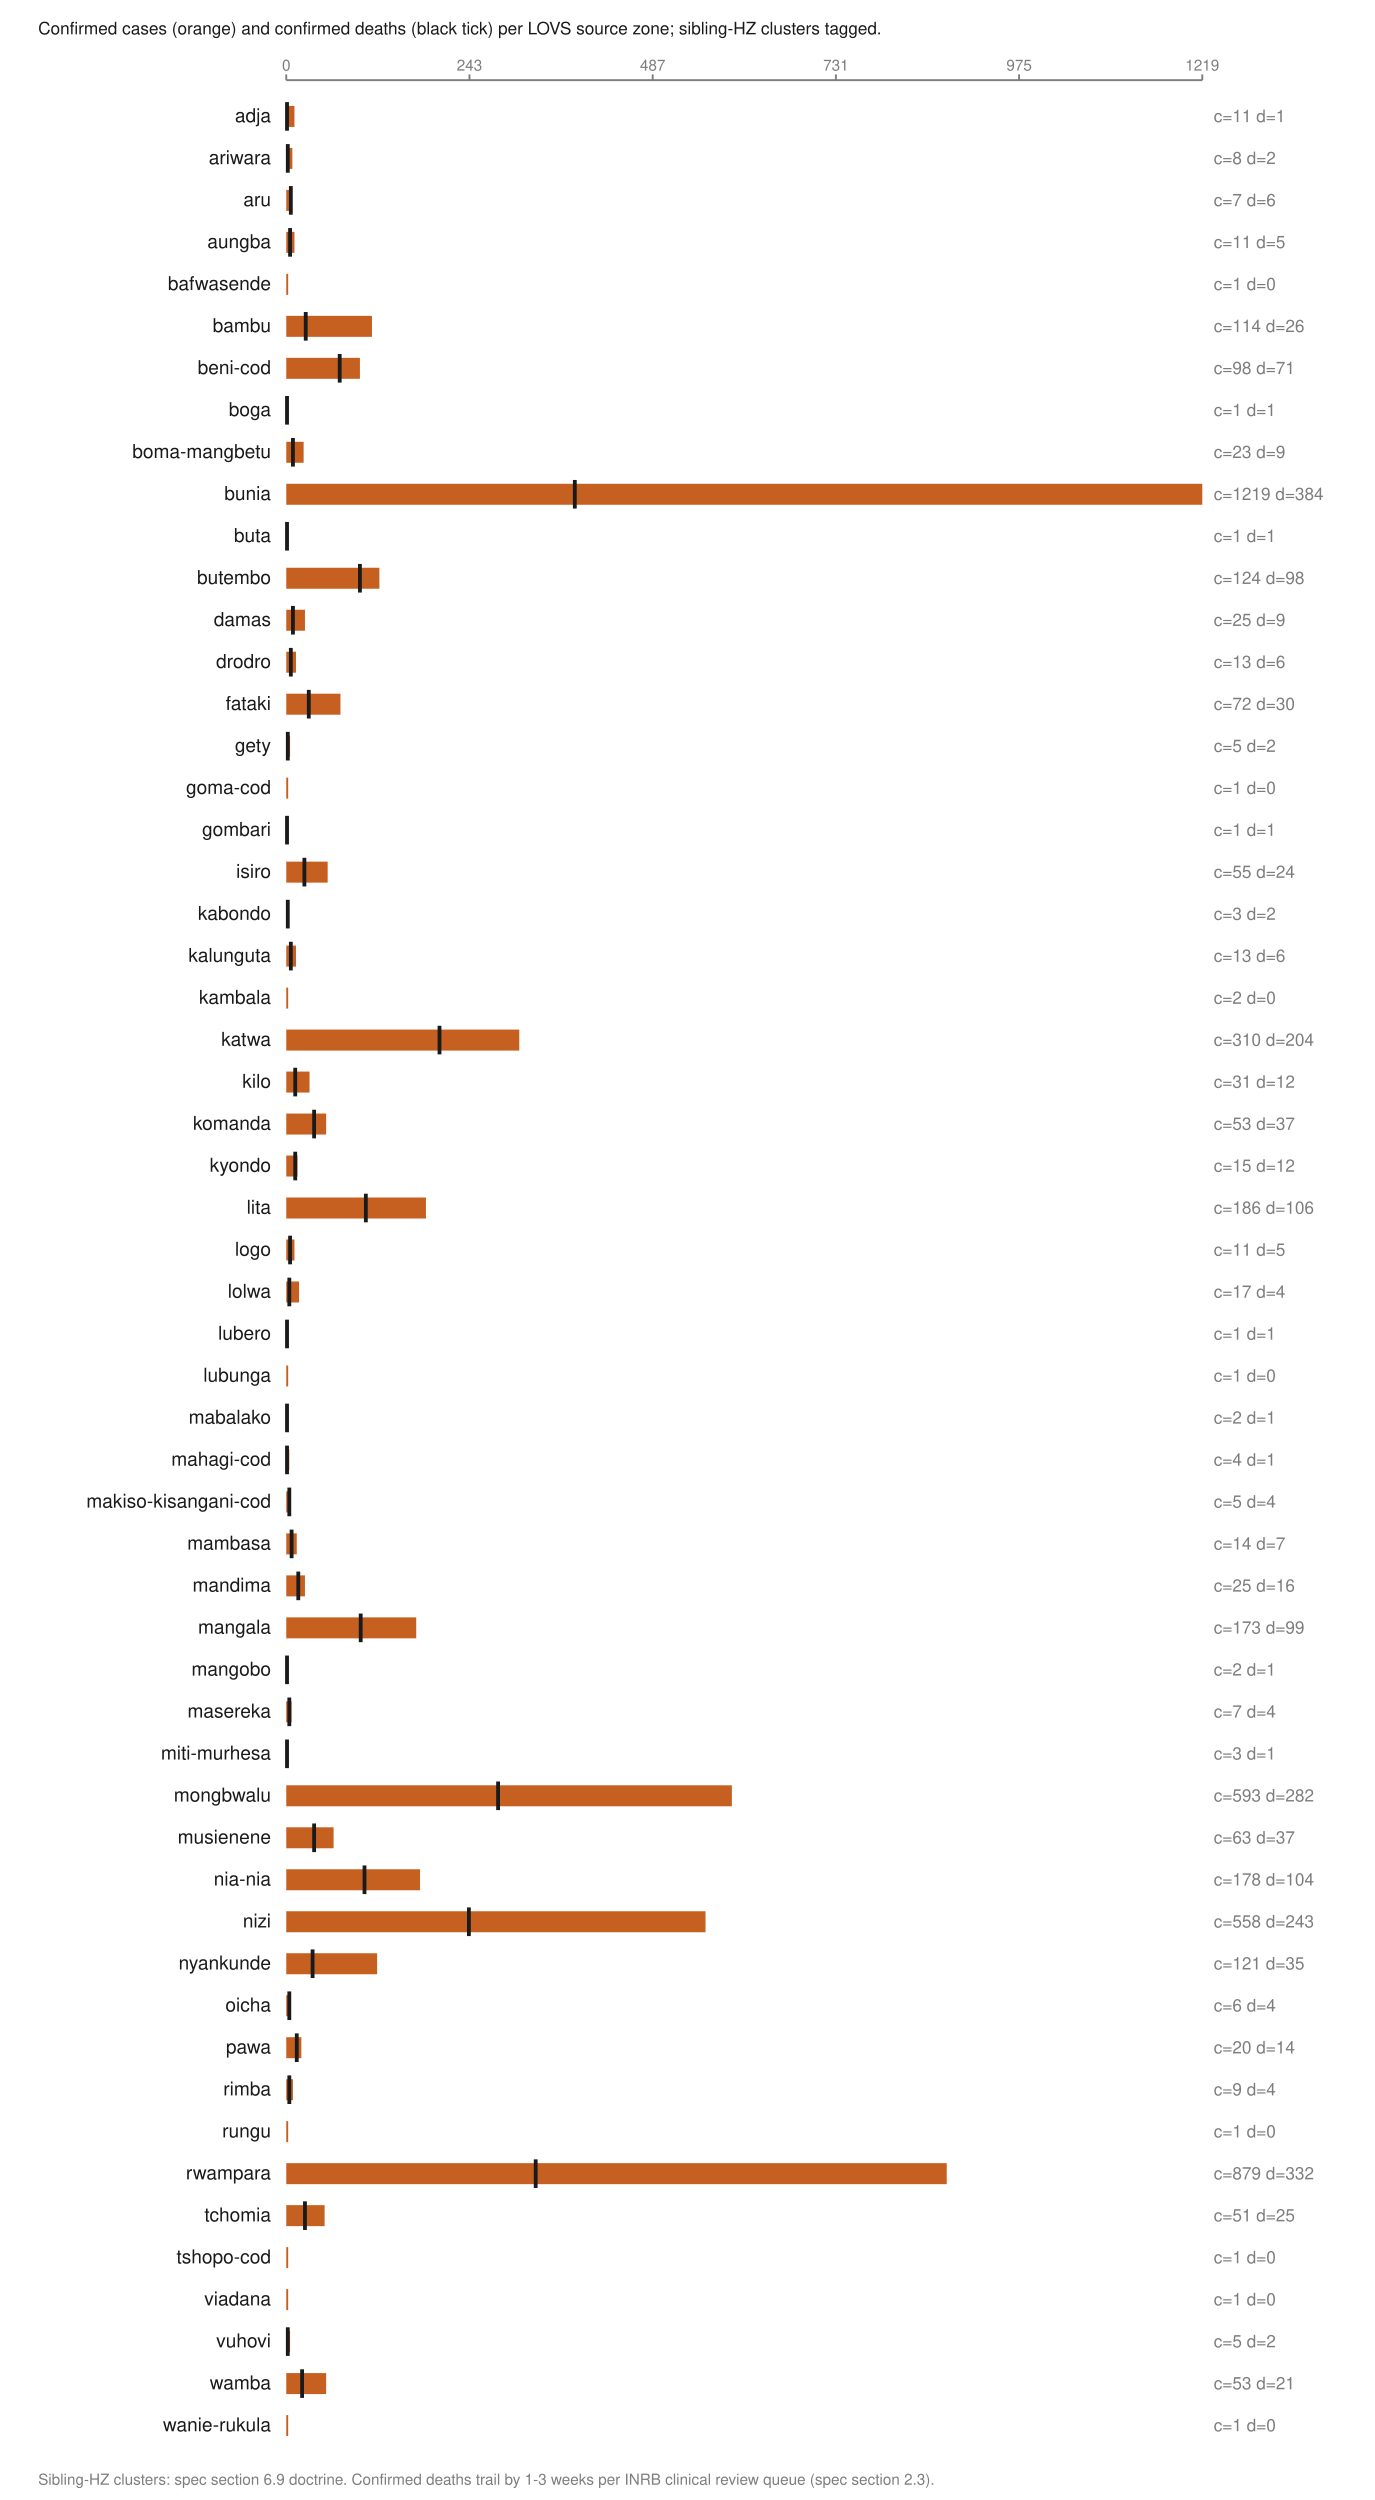
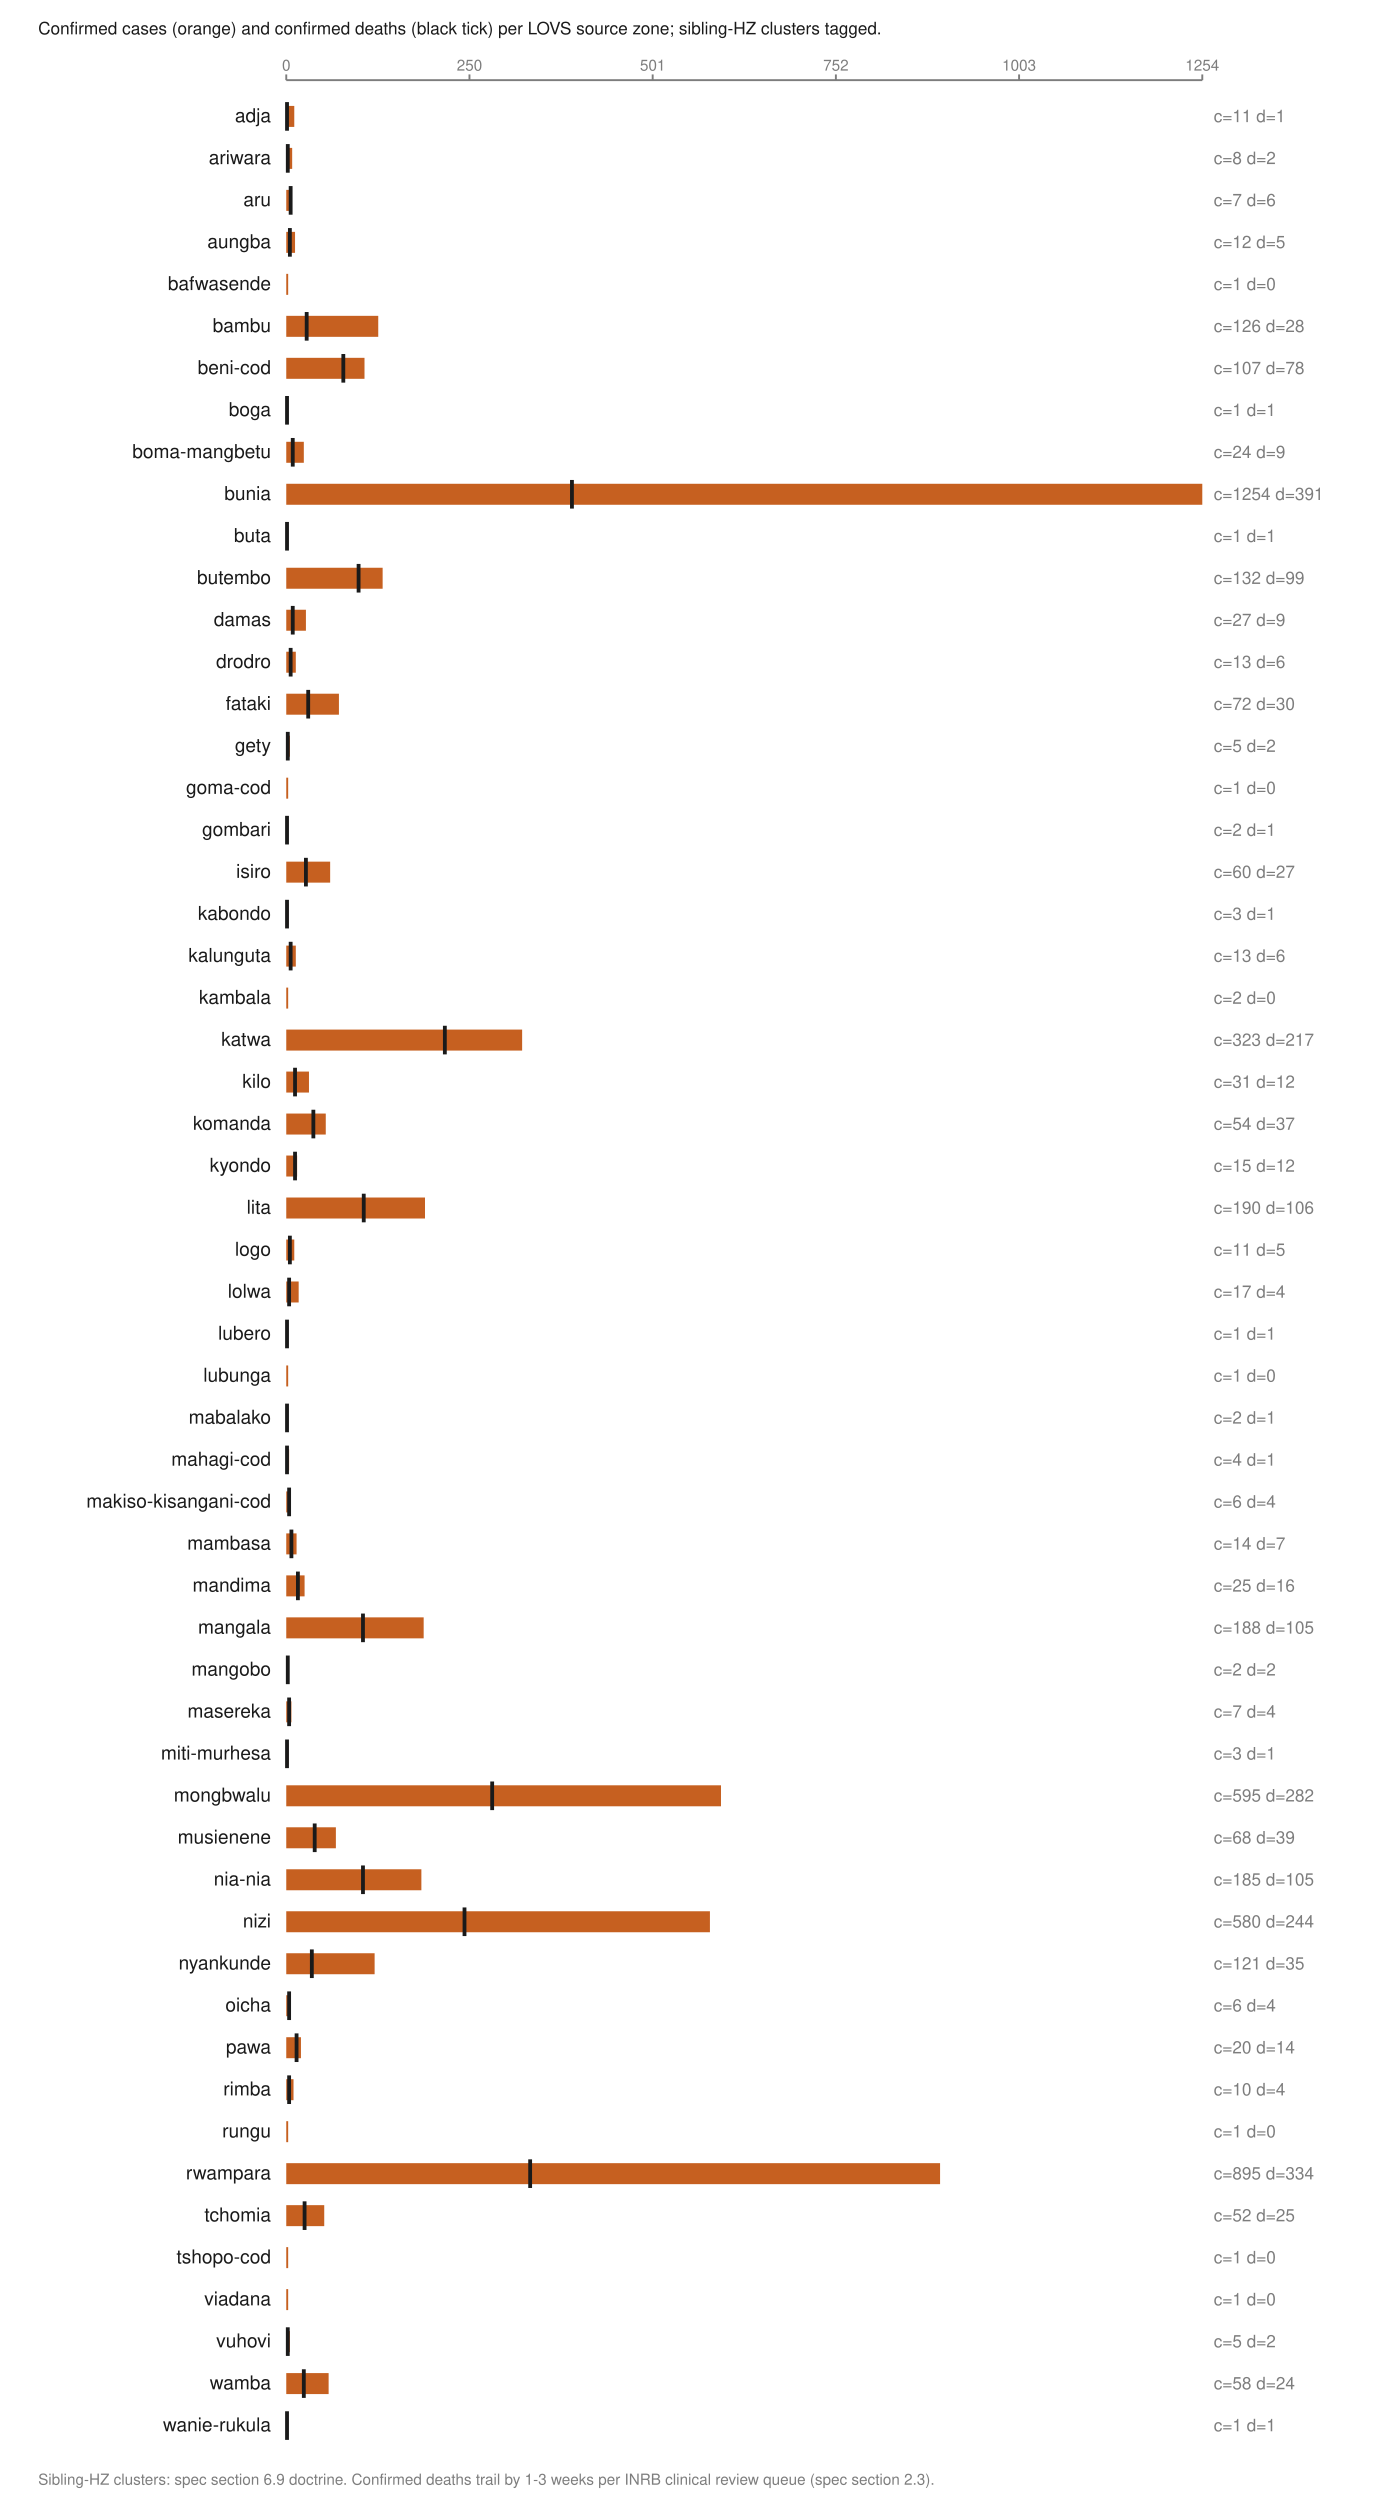
<svg xmlns="http://www.w3.org/2000/svg" viewBox="0 0 720 1310" width="720" height="1310" role="img" aria-labelledby="t">
  <text x="20.0" y="18.0" font-family="Helvetica,Arial,sans-serif" font-size="9" fill="#1a1a1a" font-weight="normal" text-anchor="start">Confirmed cases (orange) and confirmed deaths (black tick) per LOVS source zone; sibling-HZ clusters tagged.</text>
  <line x1="150.0" y1="42.0" x2="630.0" y2="42.0" stroke="#7d7d7d" stroke-width="1" />
  <line x1="150.0" y1="39.0" x2="150.0" y2="42.0" stroke="#7d7d7d" stroke-width="1" />
  <text x="150.0" y="37.0" font-family="Helvetica,Arial,sans-serif" font-size="8" fill="#7d7d7d" font-weight="normal" text-anchor="middle">0</text>
  <line x1="246.0" y1="39.0" x2="246.0" y2="42.0" stroke="#7d7d7d" stroke-width="1" />
-   <text x="246.0" y="37.0" font-family="Helvetica,Arial,sans-serif" font-size="8" fill="#7d7d7d" font-weight="normal" text-anchor="middle">243</text>
+   <text x="246.0" y="37.0" font-family="Helvetica,Arial,sans-serif" font-size="8" fill="#7d7d7d" font-weight="normal" text-anchor="middle">250</text>
  <line x1="342.0" y1="39.0" x2="342.0" y2="42.0" stroke="#7d7d7d" stroke-width="1" />
-   <text x="342.0" y="37.0" font-family="Helvetica,Arial,sans-serif" font-size="8" fill="#7d7d7d" font-weight="normal" text-anchor="middle">487</text>
+   <text x="342.0" y="37.0" font-family="Helvetica,Arial,sans-serif" font-size="8" fill="#7d7d7d" font-weight="normal" text-anchor="middle">501</text>
  <line x1="438.0" y1="39.0" x2="438.0" y2="42.0" stroke="#7d7d7d" stroke-width="1" />
-   <text x="438.0" y="37.0" font-family="Helvetica,Arial,sans-serif" font-size="8" fill="#7d7d7d" font-weight="normal" text-anchor="middle">731</text>
+   <text x="438.0" y="37.0" font-family="Helvetica,Arial,sans-serif" font-size="8" fill="#7d7d7d" font-weight="normal" text-anchor="middle">752</text>
  <line x1="534.0" y1="39.0" x2="534.0" y2="42.0" stroke="#7d7d7d" stroke-width="1" />
-   <text x="534.0" y="37.0" font-family="Helvetica,Arial,sans-serif" font-size="8" fill="#7d7d7d" font-weight="normal" text-anchor="middle">975</text>
+   <text x="534.0" y="37.0" font-family="Helvetica,Arial,sans-serif" font-size="8" fill="#7d7d7d" font-weight="normal" text-anchor="middle">1003</text>
  <line x1="630.0" y1="39.0" x2="630.0" y2="42.0" stroke="#7d7d7d" stroke-width="1" />
-   <text x="630.0" y="37.0" font-family="Helvetica,Arial,sans-serif" font-size="8" fill="#7d7d7d" font-weight="normal" text-anchor="middle">1219</text>
+   <text x="630.0" y="37.0" font-family="Helvetica,Arial,sans-serif" font-size="8" fill="#7d7d7d" font-weight="normal" text-anchor="middle">1254</text>
  <text x="142.0" y="64.0" font-family="Helvetica,Arial,sans-serif" font-size="10" fill="#1a1a1a" font-weight="normal" text-anchor="end">adja</text>
-   <rect x="150.0" y="55.5" width="4.3" height="11.0" fill="#c66020" />
+   <rect x="150.0" y="55.5" width="4.2" height="11.0" fill="#c66020" />
  <line x1="150.4" y1="53.5" x2="150.4" y2="68.5" stroke="#1a1a1a" stroke-width="2" />
  <text x="636.0" y="64.0" font-family="Helvetica,Arial,sans-serif" font-size="9" fill="#7d7d7d" font-weight="normal" text-anchor="start">c=11 d=1</text>
  <text x="142.0" y="86.0" font-family="Helvetica,Arial,sans-serif" font-size="10" fill="#1a1a1a" font-weight="normal" text-anchor="end">ariwara</text>
-   <rect x="150.0" y="77.5" width="3.2" height="11.0" fill="#c66020" />
+   <rect x="150.0" y="77.5" width="3.1" height="11.0" fill="#c66020" />
  <line x1="150.8" y1="75.5" x2="150.8" y2="90.5" stroke="#1a1a1a" stroke-width="2" />
  <text x="636.0" y="86.0" font-family="Helvetica,Arial,sans-serif" font-size="9" fill="#7d7d7d" font-weight="normal" text-anchor="start">c=8 d=2</text>
  <text x="142.0" y="108.0" font-family="Helvetica,Arial,sans-serif" font-size="10" fill="#1a1a1a" font-weight="normal" text-anchor="end">aru</text>
-   <rect x="150.0" y="99.5" width="2.8" height="11.0" fill="#c66020" />
-   <line x1="152.4" y1="97.5" x2="152.4" y2="112.5" stroke="#1a1a1a" stroke-width="2" />
+   <rect x="150.0" y="99.5" width="2.7" height="11.0" fill="#c66020" />
+   <line x1="152.3" y1="97.5" x2="152.3" y2="112.5" stroke="#1a1a1a" stroke-width="2" />
  <text x="636.0" y="108.0" font-family="Helvetica,Arial,sans-serif" font-size="9" fill="#7d7d7d" font-weight="normal" text-anchor="start">c=7 d=6</text>
  <text x="142.0" y="130.0" font-family="Helvetica,Arial,sans-serif" font-size="10" fill="#1a1a1a" font-weight="normal" text-anchor="end">aungba</text>
-   <rect x="150.0" y="121.5" width="4.3" height="11.0" fill="#c66020" />
-   <line x1="152.0" y1="119.5" x2="152.0" y2="134.5" stroke="#1a1a1a" stroke-width="2" />
-   <text x="636.0" y="130.0" font-family="Helvetica,Arial,sans-serif" font-size="9" fill="#7d7d7d" font-weight="normal" text-anchor="start">c=11 d=5</text>
+   <rect x="150.0" y="121.5" width="4.6" height="11.0" fill="#c66020" />
+   <line x1="151.9" y1="119.5" x2="151.9" y2="134.5" stroke="#1a1a1a" stroke-width="2" />
+   <text x="636.0" y="130.0" font-family="Helvetica,Arial,sans-serif" font-size="9" fill="#7d7d7d" font-weight="normal" text-anchor="start">c=12 d=5</text>
  <text x="142.0" y="152.0" font-family="Helvetica,Arial,sans-serif" font-size="10" fill="#1a1a1a" font-weight="normal" text-anchor="end">bafwasende</text>
  <rect x="150.0" y="143.5" width="1.0" height="11.0" fill="#c66020" />
  <text x="636.0" y="152.0" font-family="Helvetica,Arial,sans-serif" font-size="9" fill="#7d7d7d" font-weight="normal" text-anchor="start">c=1 d=0</text>
  <text x="142.0" y="174.0" font-family="Helvetica,Arial,sans-serif" font-size="10" fill="#1a1a1a" font-weight="normal" text-anchor="end">bambu</text>
-   <rect x="150.0" y="165.5" width="44.9" height="11.0" fill="#c66020" />
-   <line x1="160.2" y1="163.5" x2="160.2" y2="178.5" stroke="#1a1a1a" stroke-width="2" />
-   <text x="636.0" y="174.0" font-family="Helvetica,Arial,sans-serif" font-size="9" fill="#7d7d7d" font-weight="normal" text-anchor="start">c=114 d=26</text>
+   <rect x="150.0" y="165.5" width="48.2" height="11.0" fill="#c66020" />
+   <line x1="160.7" y1="163.5" x2="160.7" y2="178.5" stroke="#1a1a1a" stroke-width="2" />
+   <text x="636.0" y="174.0" font-family="Helvetica,Arial,sans-serif" font-size="9" fill="#7d7d7d" font-weight="normal" text-anchor="start">c=126 d=28</text>
  <text x="142.0" y="196.0" font-family="Helvetica,Arial,sans-serif" font-size="10" fill="#1a1a1a" font-weight="normal" text-anchor="end">beni-cod</text>
-   <rect x="150.0" y="187.5" width="38.6" height="11.0" fill="#c66020" />
-   <line x1="178.0" y1="185.5" x2="178.0" y2="200.5" stroke="#1a1a1a" stroke-width="2" />
-   <text x="636.0" y="196.0" font-family="Helvetica,Arial,sans-serif" font-size="9" fill="#7d7d7d" font-weight="normal" text-anchor="start">c=98 d=71</text>
+   <rect x="150.0" y="187.5" width="41.0" height="11.0" fill="#c66020" />
+   <line x1="179.9" y1="185.5" x2="179.9" y2="200.5" stroke="#1a1a1a" stroke-width="2" />
+   <text x="636.0" y="196.0" font-family="Helvetica,Arial,sans-serif" font-size="9" fill="#7d7d7d" font-weight="normal" text-anchor="start">c=107 d=78</text>
  <text x="142.0" y="218.0" font-family="Helvetica,Arial,sans-serif" font-size="10" fill="#1a1a1a" font-weight="normal" text-anchor="end">boga</text>
  <rect x="150.0" y="209.5" width="1.0" height="11.0" fill="#c66020" />
  <line x1="150.4" y1="207.5" x2="150.4" y2="222.5" stroke="#1a1a1a" stroke-width="2" />
  <text x="636.0" y="218.0" font-family="Helvetica,Arial,sans-serif" font-size="9" fill="#7d7d7d" font-weight="normal" text-anchor="start">c=1 d=1</text>
  <text x="142.0" y="240.0" font-family="Helvetica,Arial,sans-serif" font-size="10" fill="#1a1a1a" font-weight="normal" text-anchor="end">boma-mangbetu</text>
-   <rect x="150.0" y="231.5" width="9.1" height="11.0" fill="#c66020" />
-   <line x1="153.5" y1="229.5" x2="153.5" y2="244.5" stroke="#1a1a1a" stroke-width="2" />
-   <text x="636.0" y="240.0" font-family="Helvetica,Arial,sans-serif" font-size="9" fill="#7d7d7d" font-weight="normal" text-anchor="start">c=23 d=9</text>
+   <rect x="150.0" y="231.5" width="9.2" height="11.0" fill="#c66020" />
+   <line x1="153.4" y1="229.5" x2="153.4" y2="244.5" stroke="#1a1a1a" stroke-width="2" />
+   <text x="636.0" y="240.0" font-family="Helvetica,Arial,sans-serif" font-size="9" fill="#7d7d7d" font-weight="normal" text-anchor="start">c=24 d=9</text>
  <text x="142.0" y="262.0" font-family="Helvetica,Arial,sans-serif" font-size="10" fill="#1a1a1a" font-weight="normal" text-anchor="end">bunia</text>
  <rect x="150.0" y="253.5" width="480.0" height="11.0" fill="#c66020" />
-   <line x1="301.2" y1="251.5" x2="301.2" y2="266.5" stroke="#1a1a1a" stroke-width="2" />
-   <text x="636.0" y="262.0" font-family="Helvetica,Arial,sans-serif" font-size="9" fill="#7d7d7d" font-weight="normal" text-anchor="start">c=1219 d=384</text>
+   <line x1="299.7" y1="251.5" x2="299.7" y2="266.5" stroke="#1a1a1a" stroke-width="2" />
+   <text x="636.0" y="262.0" font-family="Helvetica,Arial,sans-serif" font-size="9" fill="#7d7d7d" font-weight="normal" text-anchor="start">c=1254 d=391</text>
  <text x="142.0" y="284.0" font-family="Helvetica,Arial,sans-serif" font-size="10" fill="#1a1a1a" font-weight="normal" text-anchor="end">buta</text>
  <rect x="150.0" y="275.5" width="1.0" height="11.0" fill="#c66020" />
  <line x1="150.4" y1="273.5" x2="150.4" y2="288.5" stroke="#1a1a1a" stroke-width="2" />
  <text x="636.0" y="284.0" font-family="Helvetica,Arial,sans-serif" font-size="9" fill="#7d7d7d" font-weight="normal" text-anchor="start">c=1 d=1</text>
  <text x="142.0" y="306.0" font-family="Helvetica,Arial,sans-serif" font-size="10" fill="#1a1a1a" font-weight="normal" text-anchor="end">butembo</text>
-   <rect x="150.0" y="297.5" width="48.8" height="11.0" fill="#c66020" />
-   <line x1="188.6" y1="295.5" x2="188.6" y2="310.5" stroke="#1a1a1a" stroke-width="2" />
-   <text x="636.0" y="306.0" font-family="Helvetica,Arial,sans-serif" font-size="9" fill="#7d7d7d" font-weight="normal" text-anchor="start">c=124 d=98</text>
+   <rect x="150.0" y="297.5" width="50.5" height="11.0" fill="#c66020" />
+   <line x1="187.9" y1="295.5" x2="187.9" y2="310.5" stroke="#1a1a1a" stroke-width="2" />
+   <text x="636.0" y="306.0" font-family="Helvetica,Arial,sans-serif" font-size="9" fill="#7d7d7d" font-weight="normal" text-anchor="start">c=132 d=99</text>
  <text x="142.0" y="328.0" font-family="Helvetica,Arial,sans-serif" font-size="10" fill="#1a1a1a" font-weight="normal" text-anchor="end">damas</text>
-   <rect x="150.0" y="319.5" width="9.8" height="11.0" fill="#c66020" />
-   <line x1="153.5" y1="317.5" x2="153.5" y2="332.5" stroke="#1a1a1a" stroke-width="2" />
-   <text x="636.0" y="328.0" font-family="Helvetica,Arial,sans-serif" font-size="9" fill="#7d7d7d" font-weight="normal" text-anchor="start">c=25 d=9</text>
+   <rect x="150.0" y="319.5" width="10.3" height="11.0" fill="#c66020" />
+   <line x1="153.4" y1="317.5" x2="153.4" y2="332.5" stroke="#1a1a1a" stroke-width="2" />
+   <text x="636.0" y="328.0" font-family="Helvetica,Arial,sans-serif" font-size="9" fill="#7d7d7d" font-weight="normal" text-anchor="start">c=27 d=9</text>
  <text x="142.0" y="350.0" font-family="Helvetica,Arial,sans-serif" font-size="10" fill="#1a1a1a" font-weight="normal" text-anchor="end">drodro</text>
-   <rect x="150.0" y="341.5" width="5.1" height="11.0" fill="#c66020" />
-   <line x1="152.4" y1="339.5" x2="152.4" y2="354.5" stroke="#1a1a1a" stroke-width="2" />
+   <rect x="150.0" y="341.5" width="5.0" height="11.0" fill="#c66020" />
+   <line x1="152.3" y1="339.5" x2="152.3" y2="354.5" stroke="#1a1a1a" stroke-width="2" />
  <text x="636.0" y="350.0" font-family="Helvetica,Arial,sans-serif" font-size="9" fill="#7d7d7d" font-weight="normal" text-anchor="start">c=13 d=6</text>
  <text x="142.0" y="372.0" font-family="Helvetica,Arial,sans-serif" font-size="10" fill="#1a1a1a" font-weight="normal" text-anchor="end">fataki</text>
-   <rect x="150.0" y="363.5" width="28.4" height="11.0" fill="#c66020" />
-   <line x1="161.8" y1="361.5" x2="161.8" y2="376.5" stroke="#1a1a1a" stroke-width="2" />
+   <rect x="150.0" y="363.5" width="27.6" height="11.0" fill="#c66020" />
+   <line x1="161.5" y1="361.5" x2="161.5" y2="376.5" stroke="#1a1a1a" stroke-width="2" />
  <text x="636.0" y="372.0" font-family="Helvetica,Arial,sans-serif" font-size="9" fill="#7d7d7d" font-weight="normal" text-anchor="start">c=72 d=30</text>
  <text x="142.0" y="394.0" font-family="Helvetica,Arial,sans-serif" font-size="10" fill="#1a1a1a" font-weight="normal" text-anchor="end">gety</text>
-   <rect x="150.0" y="385.5" width="2.0" height="11.0" fill="#c66020" />
+   <rect x="150.0" y="385.5" width="1.9" height="11.0" fill="#c66020" />
  <line x1="150.8" y1="383.5" x2="150.8" y2="398.5" stroke="#1a1a1a" stroke-width="2" />
  <text x="636.0" y="394.0" font-family="Helvetica,Arial,sans-serif" font-size="9" fill="#7d7d7d" font-weight="normal" text-anchor="start">c=5 d=2</text>
  <text x="142.0" y="416.0" font-family="Helvetica,Arial,sans-serif" font-size="10" fill="#1a1a1a" font-weight="normal" text-anchor="end">goma-cod</text>
  <rect x="150.0" y="407.5" width="1.0" height="11.0" fill="#c66020" />
  <text x="636.0" y="416.0" font-family="Helvetica,Arial,sans-serif" font-size="9" fill="#7d7d7d" font-weight="normal" text-anchor="start">c=1 d=0</text>
  <text x="142.0" y="438.0" font-family="Helvetica,Arial,sans-serif" font-size="10" fill="#1a1a1a" font-weight="normal" text-anchor="end">gombari</text>
  <rect x="150.0" y="429.5" width="1.0" height="11.0" fill="#c66020" />
  <line x1="150.4" y1="427.5" x2="150.4" y2="442.5" stroke="#1a1a1a" stroke-width="2" />
-   <text x="636.0" y="438.0" font-family="Helvetica,Arial,sans-serif" font-size="9" fill="#7d7d7d" font-weight="normal" text-anchor="start">c=1 d=1</text>
+   <text x="636.0" y="438.0" font-family="Helvetica,Arial,sans-serif" font-size="9" fill="#7d7d7d" font-weight="normal" text-anchor="start">c=2 d=1</text>
  <text x="142.0" y="460.0" font-family="Helvetica,Arial,sans-serif" font-size="10" fill="#1a1a1a" font-weight="normal" text-anchor="end">isiro</text>
-   <rect x="150.0" y="451.5" width="21.7" height="11.0" fill="#c66020" />
-   <line x1="159.5" y1="449.5" x2="159.5" y2="464.5" stroke="#1a1a1a" stroke-width="2" />
-   <text x="636.0" y="460.0" font-family="Helvetica,Arial,sans-serif" font-size="9" fill="#7d7d7d" font-weight="normal" text-anchor="start">c=55 d=24</text>
+   <rect x="150.0" y="451.5" width="23.0" height="11.0" fill="#c66020" />
+   <line x1="160.3" y1="449.5" x2="160.3" y2="464.5" stroke="#1a1a1a" stroke-width="2" />
+   <text x="636.0" y="460.0" font-family="Helvetica,Arial,sans-serif" font-size="9" fill="#7d7d7d" font-weight="normal" text-anchor="start">c=60 d=27</text>
  <text x="142.0" y="482.0" font-family="Helvetica,Arial,sans-serif" font-size="10" fill="#1a1a1a" font-weight="normal" text-anchor="end">kabondo</text>
-   <rect x="150.0" y="473.5" width="1.2" height="11.0" fill="#c66020" />
-   <line x1="150.8" y1="471.5" x2="150.8" y2="486.5" stroke="#1a1a1a" stroke-width="2" />
-   <text x="636.0" y="482.0" font-family="Helvetica,Arial,sans-serif" font-size="9" fill="#7d7d7d" font-weight="normal" text-anchor="start">c=3 d=2</text>
+   <rect x="150.0" y="473.5" width="1.1" height="11.0" fill="#c66020" />
+   <line x1="150.4" y1="471.5" x2="150.4" y2="486.5" stroke="#1a1a1a" stroke-width="2" />
+   <text x="636.0" y="482.0" font-family="Helvetica,Arial,sans-serif" font-size="9" fill="#7d7d7d" font-weight="normal" text-anchor="start">c=3 d=1</text>
  <text x="142.0" y="504.0" font-family="Helvetica,Arial,sans-serif" font-size="10" fill="#1a1a1a" font-weight="normal" text-anchor="end">kalunguta</text>
-   <rect x="150.0" y="495.5" width="5.1" height="11.0" fill="#c66020" />
-   <line x1="152.4" y1="493.5" x2="152.4" y2="508.5" stroke="#1a1a1a" stroke-width="2" />
+   <rect x="150.0" y="495.5" width="5.0" height="11.0" fill="#c66020" />
+   <line x1="152.3" y1="493.5" x2="152.3" y2="508.5" stroke="#1a1a1a" stroke-width="2" />
  <text x="636.0" y="504.0" font-family="Helvetica,Arial,sans-serif" font-size="9" fill="#7d7d7d" font-weight="normal" text-anchor="start">c=13 d=6</text>
  <text x="142.0" y="526.0" font-family="Helvetica,Arial,sans-serif" font-size="10" fill="#1a1a1a" font-weight="normal" text-anchor="end">kambala</text>
  <rect x="150.0" y="517.5" width="1.0" height="11.0" fill="#c66020" />
  <text x="636.0" y="526.0" font-family="Helvetica,Arial,sans-serif" font-size="9" fill="#7d7d7d" font-weight="normal" text-anchor="start">c=2 d=0</text>
  <text x="142.0" y="548.0" font-family="Helvetica,Arial,sans-serif" font-size="10" fill="#1a1a1a" font-weight="normal" text-anchor="end">katwa</text>
-   <rect x="150.0" y="539.5" width="122.1" height="11.0" fill="#c66020" />
-   <line x1="230.3" y1="537.5" x2="230.3" y2="552.5" stroke="#1a1a1a" stroke-width="2" />
-   <text x="636.0" y="548.0" font-family="Helvetica,Arial,sans-serif" font-size="9" fill="#7d7d7d" font-weight="normal" text-anchor="start">c=310 d=204</text>
+   <rect x="150.0" y="539.5" width="123.6" height="11.0" fill="#c66020" />
+   <line x1="233.1" y1="537.5" x2="233.1" y2="552.5" stroke="#1a1a1a" stroke-width="2" />
+   <text x="636.0" y="548.0" font-family="Helvetica,Arial,sans-serif" font-size="9" fill="#7d7d7d" font-weight="normal" text-anchor="start">c=323 d=217</text>
  <text x="142.0" y="570.0" font-family="Helvetica,Arial,sans-serif" font-size="10" fill="#1a1a1a" font-weight="normal" text-anchor="end">kilo</text>
-   <rect x="150.0" y="561.5" width="12.2" height="11.0" fill="#c66020" />
-   <line x1="154.7" y1="559.5" x2="154.7" y2="574.5" stroke="#1a1a1a" stroke-width="2" />
+   <rect x="150.0" y="561.5" width="11.9" height="11.0" fill="#c66020" />
+   <line x1="154.6" y1="559.5" x2="154.6" y2="574.5" stroke="#1a1a1a" stroke-width="2" />
  <text x="636.0" y="570.0" font-family="Helvetica,Arial,sans-serif" font-size="9" fill="#7d7d7d" font-weight="normal" text-anchor="start">c=31 d=12</text>
  <text x="142.0" y="592.0" font-family="Helvetica,Arial,sans-serif" font-size="10" fill="#1a1a1a" font-weight="normal" text-anchor="end">komanda</text>
-   <rect x="150.0" y="583.5" width="20.9" height="11.0" fill="#c66020" />
-   <line x1="164.6" y1="581.5" x2="164.6" y2="596.5" stroke="#1a1a1a" stroke-width="2" />
-   <text x="636.0" y="592.0" font-family="Helvetica,Arial,sans-serif" font-size="9" fill="#7d7d7d" font-weight="normal" text-anchor="start">c=53 d=37</text>
+   <rect x="150.0" y="583.5" width="20.7" height="11.0" fill="#c66020" />
+   <line x1="164.2" y1="581.5" x2="164.2" y2="596.5" stroke="#1a1a1a" stroke-width="2" />
+   <text x="636.0" y="592.0" font-family="Helvetica,Arial,sans-serif" font-size="9" fill="#7d7d7d" font-weight="normal" text-anchor="start">c=54 d=37</text>
  <text x="142.0" y="614.0" font-family="Helvetica,Arial,sans-serif" font-size="10" fill="#1a1a1a" font-weight="normal" text-anchor="end">kyondo</text>
-   <rect x="150.0" y="605.5" width="5.9" height="11.0" fill="#c66020" />
-   <line x1="154.7" y1="603.5" x2="154.7" y2="618.5" stroke="#1a1a1a" stroke-width="2" />
+   <rect x="150.0" y="605.5" width="5.7" height="11.0" fill="#c66020" />
+   <line x1="154.6" y1="603.5" x2="154.6" y2="618.5" stroke="#1a1a1a" stroke-width="2" />
  <text x="636.0" y="614.0" font-family="Helvetica,Arial,sans-serif" font-size="9" fill="#7d7d7d" font-weight="normal" text-anchor="start">c=15 d=12</text>
  <text x="142.0" y="636.0" font-family="Helvetica,Arial,sans-serif" font-size="10" fill="#1a1a1a" font-weight="normal" text-anchor="end">lita</text>
-   <rect x="150.0" y="627.5" width="73.2" height="11.0" fill="#c66020" />
-   <line x1="191.7" y1="625.5" x2="191.7" y2="640.5" stroke="#1a1a1a" stroke-width="2" />
-   <text x="636.0" y="636.0" font-family="Helvetica,Arial,sans-serif" font-size="9" fill="#7d7d7d" font-weight="normal" text-anchor="start">c=186 d=106</text>
+   <rect x="150.0" y="627.5" width="72.7" height="11.0" fill="#c66020" />
+   <line x1="190.6" y1="625.5" x2="190.6" y2="640.5" stroke="#1a1a1a" stroke-width="2" />
+   <text x="636.0" y="636.0" font-family="Helvetica,Arial,sans-serif" font-size="9" fill="#7d7d7d" font-weight="normal" text-anchor="start">c=190 d=106</text>
  <text x="142.0" y="658.0" font-family="Helvetica,Arial,sans-serif" font-size="10" fill="#1a1a1a" font-weight="normal" text-anchor="end">logo</text>
-   <rect x="150.0" y="649.5" width="4.3" height="11.0" fill="#c66020" />
-   <line x1="152.0" y1="647.5" x2="152.0" y2="662.5" stroke="#1a1a1a" stroke-width="2" />
+   <rect x="150.0" y="649.5" width="4.2" height="11.0" fill="#c66020" />
+   <line x1="151.9" y1="647.5" x2="151.9" y2="662.5" stroke="#1a1a1a" stroke-width="2" />
  <text x="636.0" y="658.0" font-family="Helvetica,Arial,sans-serif" font-size="9" fill="#7d7d7d" font-weight="normal" text-anchor="start">c=11 d=5</text>
  <text x="142.0" y="680.0" font-family="Helvetica,Arial,sans-serif" font-size="10" fill="#1a1a1a" font-weight="normal" text-anchor="end">lolwa</text>
-   <rect x="150.0" y="671.5" width="6.7" height="11.0" fill="#c66020" />
-   <line x1="151.6" y1="669.5" x2="151.6" y2="684.5" stroke="#1a1a1a" stroke-width="2" />
+   <rect x="150.0" y="671.5" width="6.5" height="11.0" fill="#c66020" />
+   <line x1="151.5" y1="669.5" x2="151.5" y2="684.5" stroke="#1a1a1a" stroke-width="2" />
  <text x="636.0" y="680.0" font-family="Helvetica,Arial,sans-serif" font-size="9" fill="#7d7d7d" font-weight="normal" text-anchor="start">c=17 d=4</text>
  <text x="142.0" y="702.0" font-family="Helvetica,Arial,sans-serif" font-size="10" fill="#1a1a1a" font-weight="normal" text-anchor="end">lubero</text>
  <rect x="150.0" y="693.5" width="1.0" height="11.0" fill="#c66020" />
  <line x1="150.4" y1="691.5" x2="150.4" y2="706.5" stroke="#1a1a1a" stroke-width="2" />
  <text x="636.0" y="702.0" font-family="Helvetica,Arial,sans-serif" font-size="9" fill="#7d7d7d" font-weight="normal" text-anchor="start">c=1 d=1</text>
  <text x="142.0" y="724.0" font-family="Helvetica,Arial,sans-serif" font-size="10" fill="#1a1a1a" font-weight="normal" text-anchor="end">lubunga</text>
  <rect x="150.0" y="715.5" width="1.0" height="11.0" fill="#c66020" />
  <text x="636.0" y="724.0" font-family="Helvetica,Arial,sans-serif" font-size="9" fill="#7d7d7d" font-weight="normal" text-anchor="start">c=1 d=0</text>
  <text x="142.0" y="746.0" font-family="Helvetica,Arial,sans-serif" font-size="10" fill="#1a1a1a" font-weight="normal" text-anchor="end">mabalako</text>
  <rect x="150.0" y="737.5" width="1.0" height="11.0" fill="#c66020" />
  <line x1="150.4" y1="735.5" x2="150.4" y2="750.5" stroke="#1a1a1a" stroke-width="2" />
  <text x="636.0" y="746.0" font-family="Helvetica,Arial,sans-serif" font-size="9" fill="#7d7d7d" font-weight="normal" text-anchor="start">c=2 d=1</text>
  <text x="142.0" y="768.0" font-family="Helvetica,Arial,sans-serif" font-size="10" fill="#1a1a1a" font-weight="normal" text-anchor="end">mahagi-cod</text>
-   <rect x="150.0" y="759.5" width="1.6" height="11.0" fill="#c66020" />
+   <rect x="150.0" y="759.5" width="1.5" height="11.0" fill="#c66020" />
  <line x1="150.4" y1="757.5" x2="150.4" y2="772.5" stroke="#1a1a1a" stroke-width="2" />
  <text x="636.0" y="768.0" font-family="Helvetica,Arial,sans-serif" font-size="9" fill="#7d7d7d" font-weight="normal" text-anchor="start">c=4 d=1</text>
  <text x="142.0" y="790.0" font-family="Helvetica,Arial,sans-serif" font-size="10" fill="#1a1a1a" font-weight="normal" text-anchor="end">makiso-kisangani-cod</text>
-   <rect x="150.0" y="781.5" width="2.0" height="11.0" fill="#c66020" />
-   <line x1="151.6" y1="779.5" x2="151.6" y2="794.5" stroke="#1a1a1a" stroke-width="2" />
-   <text x="636.0" y="790.0" font-family="Helvetica,Arial,sans-serif" font-size="9" fill="#7d7d7d" font-weight="normal" text-anchor="start">c=5 d=4</text>
+   <rect x="150.0" y="781.5" width="2.3" height="11.0" fill="#c66020" />
+   <line x1="151.5" y1="779.5" x2="151.5" y2="794.5" stroke="#1a1a1a" stroke-width="2" />
+   <text x="636.0" y="790.0" font-family="Helvetica,Arial,sans-serif" font-size="9" fill="#7d7d7d" font-weight="normal" text-anchor="start">c=6 d=4</text>
  <text x="142.0" y="812.0" font-family="Helvetica,Arial,sans-serif" font-size="10" fill="#1a1a1a" font-weight="normal" text-anchor="end">mambasa</text>
-   <rect x="150.0" y="803.5" width="5.5" height="11.0" fill="#c66020" />
-   <line x1="152.8" y1="801.5" x2="152.8" y2="816.5" stroke="#1a1a1a" stroke-width="2" />
+   <rect x="150.0" y="803.5" width="5.4" height="11.0" fill="#c66020" />
+   <line x1="152.7" y1="801.5" x2="152.7" y2="816.5" stroke="#1a1a1a" stroke-width="2" />
  <text x="636.0" y="812.0" font-family="Helvetica,Arial,sans-serif" font-size="9" fill="#7d7d7d" font-weight="normal" text-anchor="start">c=14 d=7</text>
  <text x="142.0" y="834.0" font-family="Helvetica,Arial,sans-serif" font-size="10" fill="#1a1a1a" font-weight="normal" text-anchor="end">mandima</text>
-   <rect x="150.0" y="825.5" width="9.8" height="11.0" fill="#c66020" />
-   <line x1="156.3" y1="823.5" x2="156.3" y2="838.5" stroke="#1a1a1a" stroke-width="2" />
+   <rect x="150.0" y="825.5" width="9.6" height="11.0" fill="#c66020" />
+   <line x1="156.1" y1="823.5" x2="156.1" y2="838.5" stroke="#1a1a1a" stroke-width="2" />
  <text x="636.0" y="834.0" font-family="Helvetica,Arial,sans-serif" font-size="9" fill="#7d7d7d" font-weight="normal" text-anchor="start">c=25 d=16</text>
  <text x="142.0" y="856.0" font-family="Helvetica,Arial,sans-serif" font-size="10" fill="#1a1a1a" font-weight="normal" text-anchor="end">mangala</text>
-   <rect x="150.0" y="847.5" width="68.1" height="11.0" fill="#c66020" />
-   <line x1="189.0" y1="845.5" x2="189.0" y2="860.5" stroke="#1a1a1a" stroke-width="2" />
-   <text x="636.0" y="856.0" font-family="Helvetica,Arial,sans-serif" font-size="9" fill="#7d7d7d" font-weight="normal" text-anchor="start">c=173 d=99</text>
+   <rect x="150.0" y="847.5" width="72.0" height="11.0" fill="#c66020" />
+   <line x1="190.2" y1="845.5" x2="190.2" y2="860.5" stroke="#1a1a1a" stroke-width="2" />
+   <text x="636.0" y="856.0" font-family="Helvetica,Arial,sans-serif" font-size="9" fill="#7d7d7d" font-weight="normal" text-anchor="start">c=188 d=105</text>
  <text x="142.0" y="878.0" font-family="Helvetica,Arial,sans-serif" font-size="10" fill="#1a1a1a" font-weight="normal" text-anchor="end">mangobo</text>
  <rect x="150.0" y="869.5" width="1.0" height="11.0" fill="#c66020" />
-   <line x1="150.4" y1="867.5" x2="150.4" y2="882.5" stroke="#1a1a1a" stroke-width="2" />
-   <text x="636.0" y="878.0" font-family="Helvetica,Arial,sans-serif" font-size="9" fill="#7d7d7d" font-weight="normal" text-anchor="start">c=2 d=1</text>
+   <line x1="150.8" y1="867.5" x2="150.8" y2="882.5" stroke="#1a1a1a" stroke-width="2" />
+   <text x="636.0" y="878.0" font-family="Helvetica,Arial,sans-serif" font-size="9" fill="#7d7d7d" font-weight="normal" text-anchor="start">c=2 d=2</text>
  <text x="142.0" y="900.0" font-family="Helvetica,Arial,sans-serif" font-size="10" fill="#1a1a1a" font-weight="normal" text-anchor="end">masereka</text>
-   <rect x="150.0" y="891.5" width="2.8" height="11.0" fill="#c66020" />
-   <line x1="151.6" y1="889.5" x2="151.6" y2="904.5" stroke="#1a1a1a" stroke-width="2" />
+   <rect x="150.0" y="891.5" width="2.7" height="11.0" fill="#c66020" />
+   <line x1="151.5" y1="889.5" x2="151.5" y2="904.5" stroke="#1a1a1a" stroke-width="2" />
  <text x="636.0" y="900.0" font-family="Helvetica,Arial,sans-serif" font-size="9" fill="#7d7d7d" font-weight="normal" text-anchor="start">c=7 d=4</text>
  <text x="142.0" y="922.0" font-family="Helvetica,Arial,sans-serif" font-size="10" fill="#1a1a1a" font-weight="normal" text-anchor="end">miti-murhesa</text>
-   <rect x="150.0" y="913.5" width="1.2" height="11.0" fill="#c66020" />
+   <rect x="150.0" y="913.5" width="1.1" height="11.0" fill="#c66020" />
  <line x1="150.4" y1="911.5" x2="150.4" y2="926.5" stroke="#1a1a1a" stroke-width="2" />
  <text x="636.0" y="922.0" font-family="Helvetica,Arial,sans-serif" font-size="9" fill="#7d7d7d" font-weight="normal" text-anchor="start">c=3 d=1</text>
  <text x="142.0" y="944.0" font-family="Helvetica,Arial,sans-serif" font-size="10" fill="#1a1a1a" font-weight="normal" text-anchor="end">mongbwalu</text>
-   <rect x="150.0" y="935.5" width="233.5" height="11.0" fill="#c66020" />
-   <line x1="261.0" y1="933.5" x2="261.0" y2="948.5" stroke="#1a1a1a" stroke-width="2" />
-   <text x="636.0" y="944.0" font-family="Helvetica,Arial,sans-serif" font-size="9" fill="#7d7d7d" font-weight="normal" text-anchor="start">c=593 d=282</text>
+   <rect x="150.0" y="935.5" width="227.8" height="11.0" fill="#c66020" />
+   <line x1="257.9" y1="933.5" x2="257.9" y2="948.5" stroke="#1a1a1a" stroke-width="2" />
+   <text x="636.0" y="944.0" font-family="Helvetica,Arial,sans-serif" font-size="9" fill="#7d7d7d" font-weight="normal" text-anchor="start">c=595 d=282</text>
  <text x="142.0" y="966.0" font-family="Helvetica,Arial,sans-serif" font-size="10" fill="#1a1a1a" font-weight="normal" text-anchor="end">musienene</text>
-   <rect x="150.0" y="957.5" width="24.8" height="11.0" fill="#c66020" />
-   <line x1="164.6" y1="955.5" x2="164.6" y2="970.5" stroke="#1a1a1a" stroke-width="2" />
-   <text x="636.0" y="966.0" font-family="Helvetica,Arial,sans-serif" font-size="9" fill="#7d7d7d" font-weight="normal" text-anchor="start">c=63 d=37</text>
+   <rect x="150.0" y="957.5" width="26.0" height="11.0" fill="#c66020" />
+   <line x1="164.9" y1="955.5" x2="164.9" y2="970.5" stroke="#1a1a1a" stroke-width="2" />
+   <text x="636.0" y="966.0" font-family="Helvetica,Arial,sans-serif" font-size="9" fill="#7d7d7d" font-weight="normal" text-anchor="start">c=68 d=39</text>
  <text x="142.0" y="988.0" font-family="Helvetica,Arial,sans-serif" font-size="10" fill="#1a1a1a" font-weight="normal" text-anchor="end">nia-nia</text>
-   <rect x="150.0" y="979.5" width="70.1" height="11.0" fill="#c66020" />
-   <line x1="191.0" y1="977.5" x2="191.0" y2="992.5" stroke="#1a1a1a" stroke-width="2" />
-   <text x="636.0" y="988.0" font-family="Helvetica,Arial,sans-serif" font-size="9" fill="#7d7d7d" font-weight="normal" text-anchor="start">c=178 d=104</text>
+   <rect x="150.0" y="979.5" width="70.8" height="11.0" fill="#c66020" />
+   <line x1="190.2" y1="977.5" x2="190.2" y2="992.5" stroke="#1a1a1a" stroke-width="2" />
+   <text x="636.0" y="988.0" font-family="Helvetica,Arial,sans-serif" font-size="9" fill="#7d7d7d" font-weight="normal" text-anchor="start">c=185 d=105</text>
  <text x="142.0" y="1010.0" font-family="Helvetica,Arial,sans-serif" font-size="10" fill="#1a1a1a" font-weight="normal" text-anchor="end">nizi</text>
-   <rect x="150.0" y="1001.5" width="219.7" height="11.0" fill="#c66020" />
-   <line x1="245.7" y1="999.5" x2="245.7" y2="1014.5" stroke="#1a1a1a" stroke-width="2" />
-   <text x="636.0" y="1010.0" font-family="Helvetica,Arial,sans-serif" font-size="9" fill="#7d7d7d" font-weight="normal" text-anchor="start">c=558 d=243</text>
+   <rect x="150.0" y="1001.5" width="222.0" height="11.0" fill="#c66020" />
+   <line x1="243.4" y1="999.5" x2="243.4" y2="1014.5" stroke="#1a1a1a" stroke-width="2" />
+   <text x="636.0" y="1010.0" font-family="Helvetica,Arial,sans-serif" font-size="9" fill="#7d7d7d" font-weight="normal" text-anchor="start">c=580 d=244</text>
  <text x="142.0" y="1032.0" font-family="Helvetica,Arial,sans-serif" font-size="10" fill="#1a1a1a" font-weight="normal" text-anchor="end">nyankunde</text>
-   <rect x="150.0" y="1023.5" width="47.6" height="11.0" fill="#c66020" />
-   <line x1="163.8" y1="1021.5" x2="163.8" y2="1036.5" stroke="#1a1a1a" stroke-width="2" />
+   <rect x="150.0" y="1023.5" width="46.3" height="11.0" fill="#c66020" />
+   <line x1="163.4" y1="1021.5" x2="163.4" y2="1036.5" stroke="#1a1a1a" stroke-width="2" />
  <text x="636.0" y="1032.0" font-family="Helvetica,Arial,sans-serif" font-size="9" fill="#7d7d7d" font-weight="normal" text-anchor="start">c=121 d=35</text>
  <text x="142.0" y="1054.0" font-family="Helvetica,Arial,sans-serif" font-size="10" fill="#1a1a1a" font-weight="normal" text-anchor="end">oicha</text>
-   <rect x="150.0" y="1045.5" width="2.4" height="11.0" fill="#c66020" />
-   <line x1="151.6" y1="1043.5" x2="151.6" y2="1058.5" stroke="#1a1a1a" stroke-width="2" />
+   <rect x="150.0" y="1045.5" width="2.3" height="11.0" fill="#c66020" />
+   <line x1="151.5" y1="1043.5" x2="151.5" y2="1058.5" stroke="#1a1a1a" stroke-width="2" />
  <text x="636.0" y="1054.0" font-family="Helvetica,Arial,sans-serif" font-size="9" fill="#7d7d7d" font-weight="normal" text-anchor="start">c=6 d=4</text>
  <text x="142.0" y="1076.0" font-family="Helvetica,Arial,sans-serif" font-size="10" fill="#1a1a1a" font-weight="normal" text-anchor="end">pawa</text>
-   <rect x="150.0" y="1067.5" width="7.9" height="11.0" fill="#c66020" />
-   <line x1="155.5" y1="1065.5" x2="155.5" y2="1080.5" stroke="#1a1a1a" stroke-width="2" />
+   <rect x="150.0" y="1067.5" width="7.7" height="11.0" fill="#c66020" />
+   <line x1="155.4" y1="1065.5" x2="155.4" y2="1080.5" stroke="#1a1a1a" stroke-width="2" />
  <text x="636.0" y="1076.0" font-family="Helvetica,Arial,sans-serif" font-size="9" fill="#7d7d7d" font-weight="normal" text-anchor="start">c=20 d=14</text>
  <text x="142.0" y="1098.0" font-family="Helvetica,Arial,sans-serif" font-size="10" fill="#1a1a1a" font-weight="normal" text-anchor="end">rimba</text>
-   <rect x="150.0" y="1089.5" width="3.5" height="11.0" fill="#c66020" />
-   <line x1="151.6" y1="1087.5" x2="151.6" y2="1102.5" stroke="#1a1a1a" stroke-width="2" />
-   <text x="636.0" y="1098.0" font-family="Helvetica,Arial,sans-serif" font-size="9" fill="#7d7d7d" font-weight="normal" text-anchor="start">c=9 d=4</text>
+   <rect x="150.0" y="1089.5" width="3.8" height="11.0" fill="#c66020" />
+   <line x1="151.5" y1="1087.5" x2="151.5" y2="1102.5" stroke="#1a1a1a" stroke-width="2" />
+   <text x="636.0" y="1098.0" font-family="Helvetica,Arial,sans-serif" font-size="9" fill="#7d7d7d" font-weight="normal" text-anchor="start">c=10 d=4</text>
  <text x="142.0" y="1120.0" font-family="Helvetica,Arial,sans-serif" font-size="10" fill="#1a1a1a" font-weight="normal" text-anchor="end">rungu</text>
  <rect x="150.0" y="1111.5" width="1.0" height="11.0" fill="#c66020" />
  <text x="636.0" y="1120.0" font-family="Helvetica,Arial,sans-serif" font-size="9" fill="#7d7d7d" font-weight="normal" text-anchor="start">c=1 d=0</text>
  <text x="142.0" y="1142.0" font-family="Helvetica,Arial,sans-serif" font-size="10" fill="#1a1a1a" font-weight="normal" text-anchor="end">rwampara</text>
-   <rect x="150.0" y="1133.5" width="346.1" height="11.0" fill="#c66020" />
-   <line x1="280.7" y1="1131.5" x2="280.7" y2="1146.5" stroke="#1a1a1a" stroke-width="2" />
-   <text x="636.0" y="1142.0" font-family="Helvetica,Arial,sans-serif" font-size="9" fill="#7d7d7d" font-weight="normal" text-anchor="start">c=879 d=332</text>
+   <rect x="150.0" y="1133.5" width="342.6" height="11.0" fill="#c66020" />
+   <line x1="277.8" y1="1131.5" x2="277.8" y2="1146.5" stroke="#1a1a1a" stroke-width="2" />
+   <text x="636.0" y="1142.0" font-family="Helvetica,Arial,sans-serif" font-size="9" fill="#7d7d7d" font-weight="normal" text-anchor="start">c=895 d=334</text>
  <text x="142.0" y="1164.0" font-family="Helvetica,Arial,sans-serif" font-size="10" fill="#1a1a1a" font-weight="normal" text-anchor="end">tchomia</text>
-   <rect x="150.0" y="1155.5" width="20.1" height="11.0" fill="#c66020" />
-   <line x1="159.8" y1="1153.5" x2="159.8" y2="1168.5" stroke="#1a1a1a" stroke-width="2" />
-   <text x="636.0" y="1164.0" font-family="Helvetica,Arial,sans-serif" font-size="9" fill="#7d7d7d" font-weight="normal" text-anchor="start">c=51 d=25</text>
+   <rect x="150.0" y="1155.5" width="19.9" height="11.0" fill="#c66020" />
+   <line x1="159.6" y1="1153.5" x2="159.6" y2="1168.5" stroke="#1a1a1a" stroke-width="2" />
+   <text x="636.0" y="1164.0" font-family="Helvetica,Arial,sans-serif" font-size="9" fill="#7d7d7d" font-weight="normal" text-anchor="start">c=52 d=25</text>
  <text x="142.0" y="1186.0" font-family="Helvetica,Arial,sans-serif" font-size="10" fill="#1a1a1a" font-weight="normal" text-anchor="end">tshopo-cod</text>
  <rect x="150.0" y="1177.5" width="1.0" height="11.0" fill="#c66020" />
  <text x="636.0" y="1186.0" font-family="Helvetica,Arial,sans-serif" font-size="9" fill="#7d7d7d" font-weight="normal" text-anchor="start">c=1 d=0</text>
  <text x="142.0" y="1208.0" font-family="Helvetica,Arial,sans-serif" font-size="10" fill="#1a1a1a" font-weight="normal" text-anchor="end">viadana</text>
  <rect x="150.0" y="1199.5" width="1.0" height="11.0" fill="#c66020" />
  <text x="636.0" y="1208.0" font-family="Helvetica,Arial,sans-serif" font-size="9" fill="#7d7d7d" font-weight="normal" text-anchor="start">c=1 d=0</text>
  <text x="142.0" y="1230.0" font-family="Helvetica,Arial,sans-serif" font-size="10" fill="#1a1a1a" font-weight="normal" text-anchor="end">vuhovi</text>
-   <rect x="150.0" y="1221.5" width="2.0" height="11.0" fill="#c66020" />
+   <rect x="150.0" y="1221.5" width="1.9" height="11.0" fill="#c66020" />
  <line x1="150.8" y1="1219.5" x2="150.8" y2="1234.5" stroke="#1a1a1a" stroke-width="2" />
  <text x="636.0" y="1230.0" font-family="Helvetica,Arial,sans-serif" font-size="9" fill="#7d7d7d" font-weight="normal" text-anchor="start">c=5 d=2</text>
  <text x="142.0" y="1252.0" font-family="Helvetica,Arial,sans-serif" font-size="10" fill="#1a1a1a" font-weight="normal" text-anchor="end">wamba</text>
-   <rect x="150.0" y="1243.5" width="20.9" height="11.0" fill="#c66020" />
-   <line x1="158.3" y1="1241.5" x2="158.3" y2="1256.5" stroke="#1a1a1a" stroke-width="2" />
-   <text x="636.0" y="1252.0" font-family="Helvetica,Arial,sans-serif" font-size="9" fill="#7d7d7d" font-weight="normal" text-anchor="start">c=53 d=21</text>
+   <rect x="150.0" y="1243.5" width="22.2" height="11.0" fill="#c66020" />
+   <line x1="159.2" y1="1241.5" x2="159.2" y2="1256.5" stroke="#1a1a1a" stroke-width="2" />
+   <text x="636.0" y="1252.0" font-family="Helvetica,Arial,sans-serif" font-size="9" fill="#7d7d7d" font-weight="normal" text-anchor="start">c=58 d=24</text>
  <text x="142.0" y="1274.0" font-family="Helvetica,Arial,sans-serif" font-size="10" fill="#1a1a1a" font-weight="normal" text-anchor="end">wanie-rukula</text>
  <rect x="150.0" y="1265.5" width="1.0" height="11.0" fill="#c66020" />
-   <text x="636.0" y="1274.0" font-family="Helvetica,Arial,sans-serif" font-size="9" fill="#7d7d7d" font-weight="normal" text-anchor="start">c=1 d=0</text>
+   <line x1="150.4" y1="1263.5" x2="150.4" y2="1278.5" stroke="#1a1a1a" stroke-width="2" />
+   <text x="636.0" y="1274.0" font-family="Helvetica,Arial,sans-serif" font-size="9" fill="#7d7d7d" font-weight="normal" text-anchor="start">c=1 d=1</text>
  <text x="20.0" y="1302.0" font-family="Helvetica,Arial,sans-serif" font-size="8" fill="#7d7d7d" font-weight="normal" text-anchor="start">Sibling-HZ clusters: spec section 6.9 doctrine. Confirmed deaths trail by 1-3 weeks per INRB clinical review queue (spec section 2.3).</text>
</svg>
